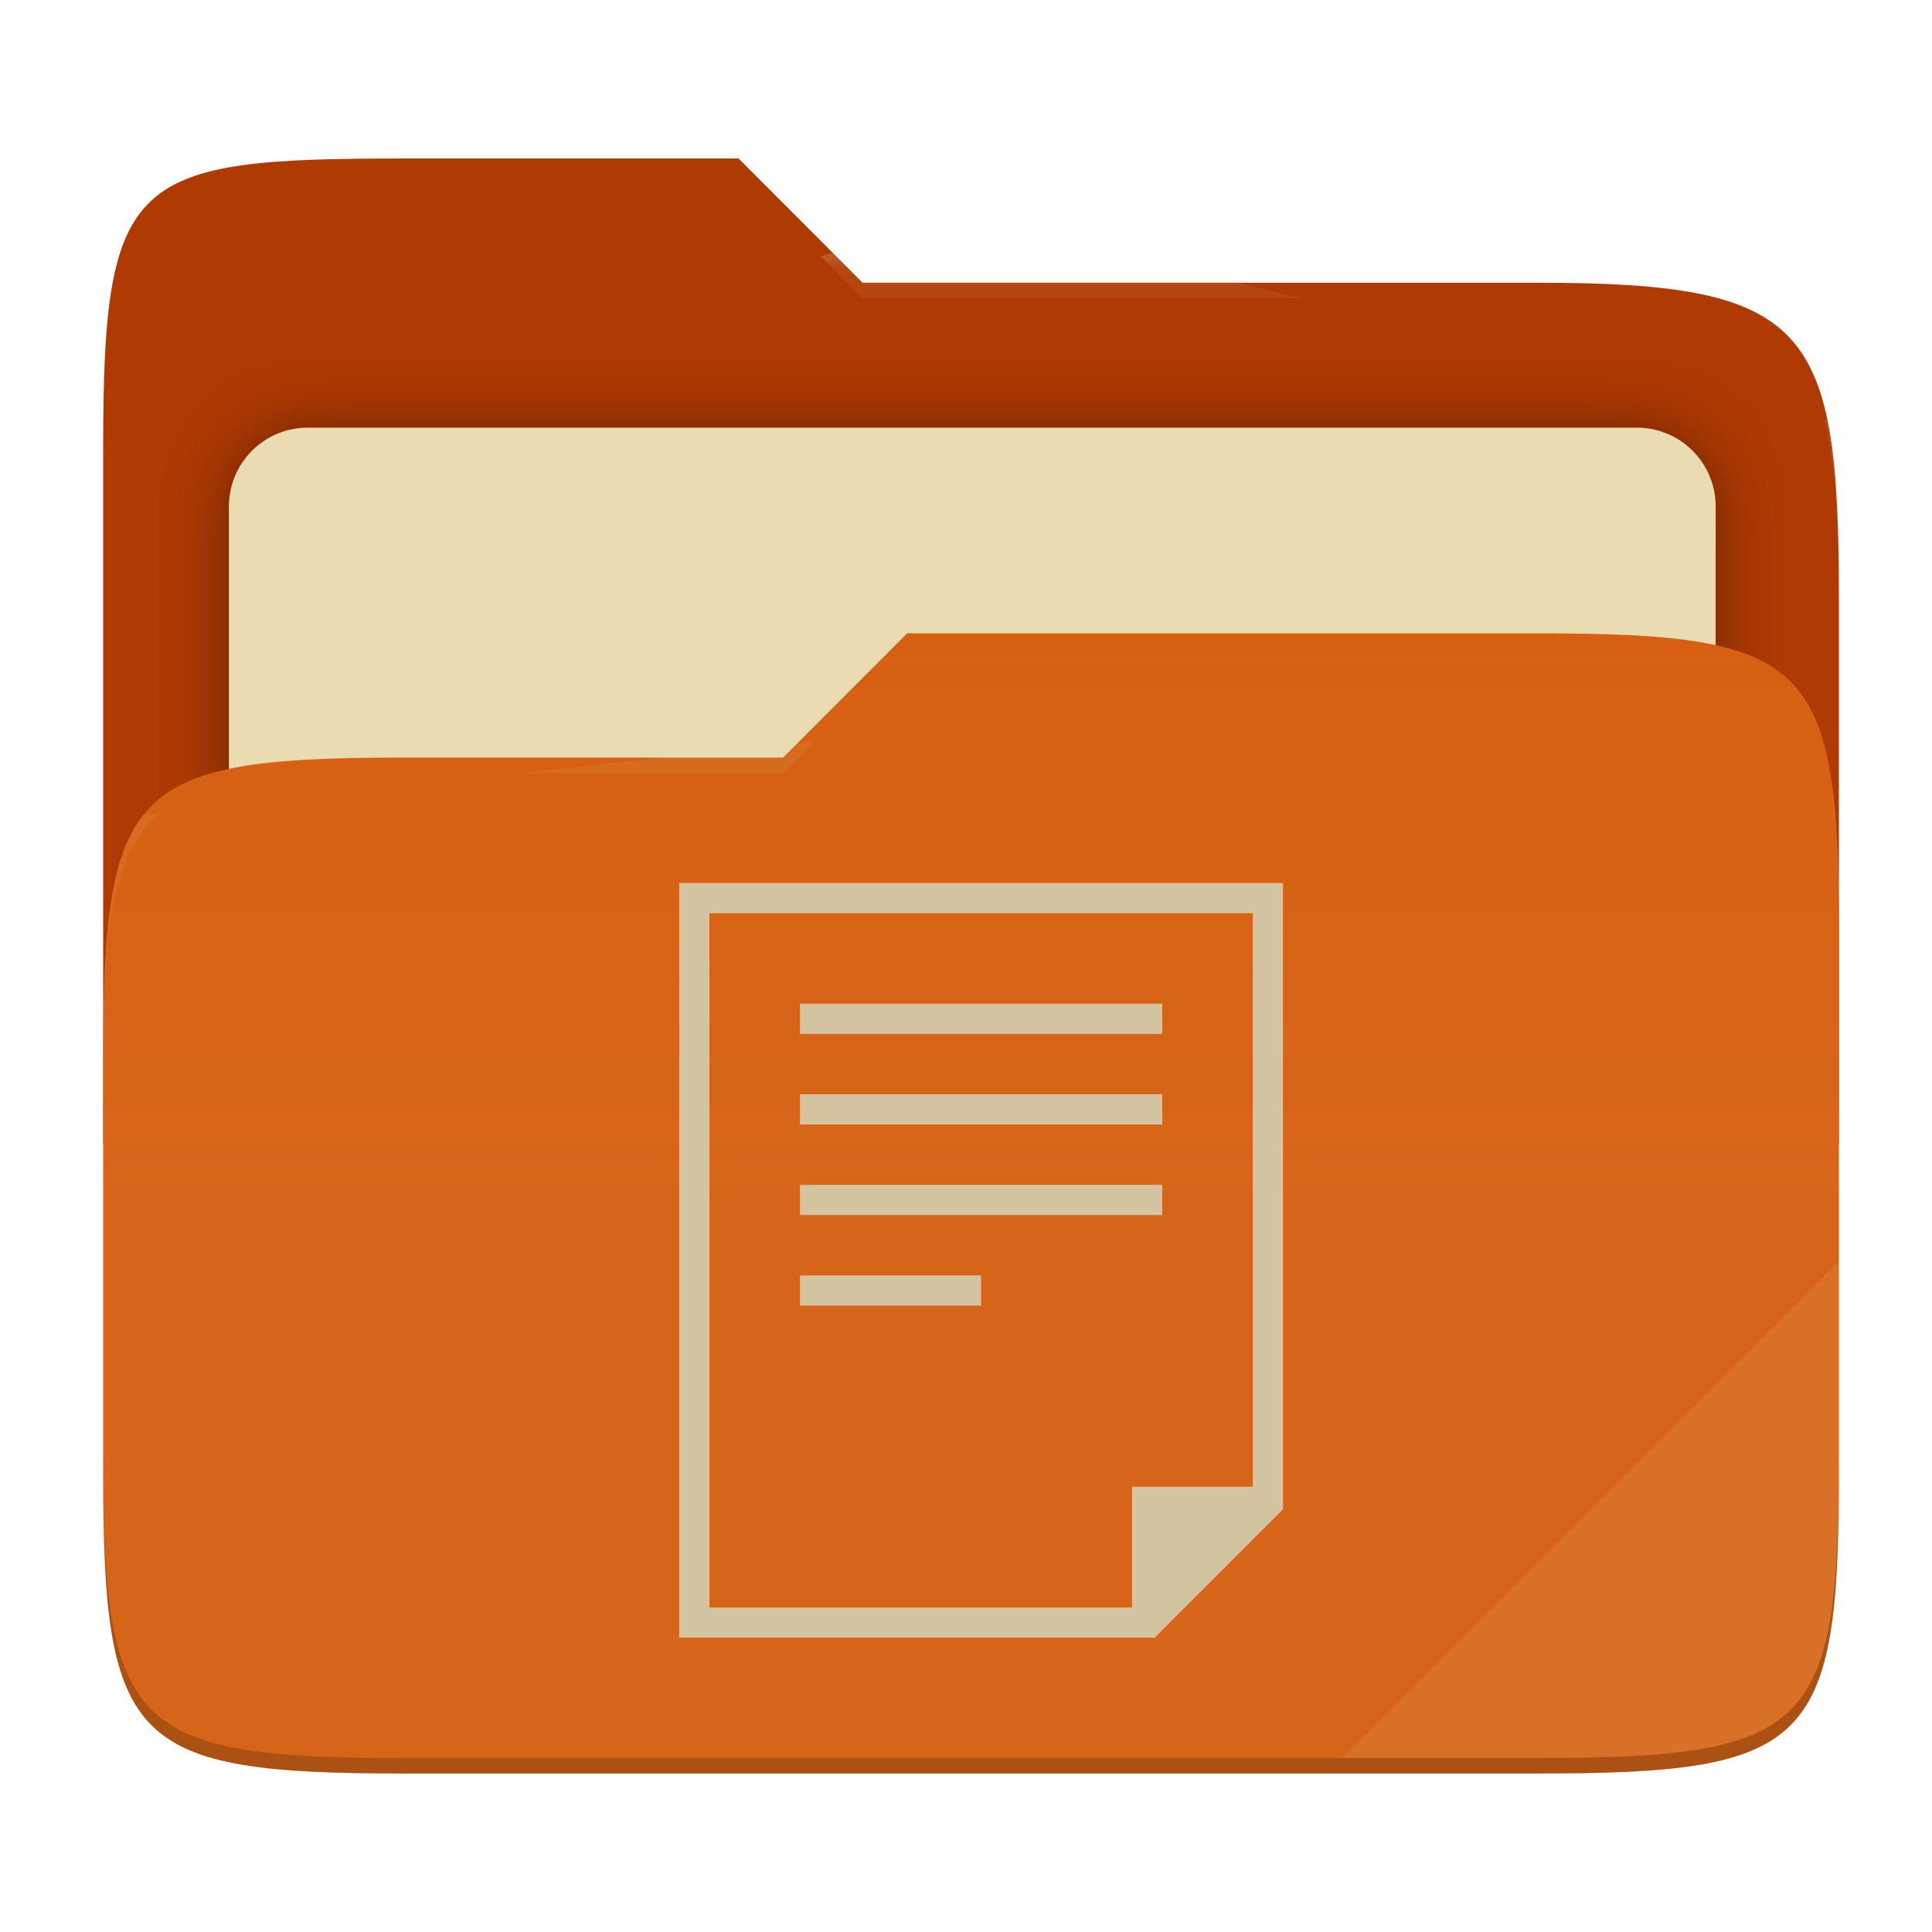
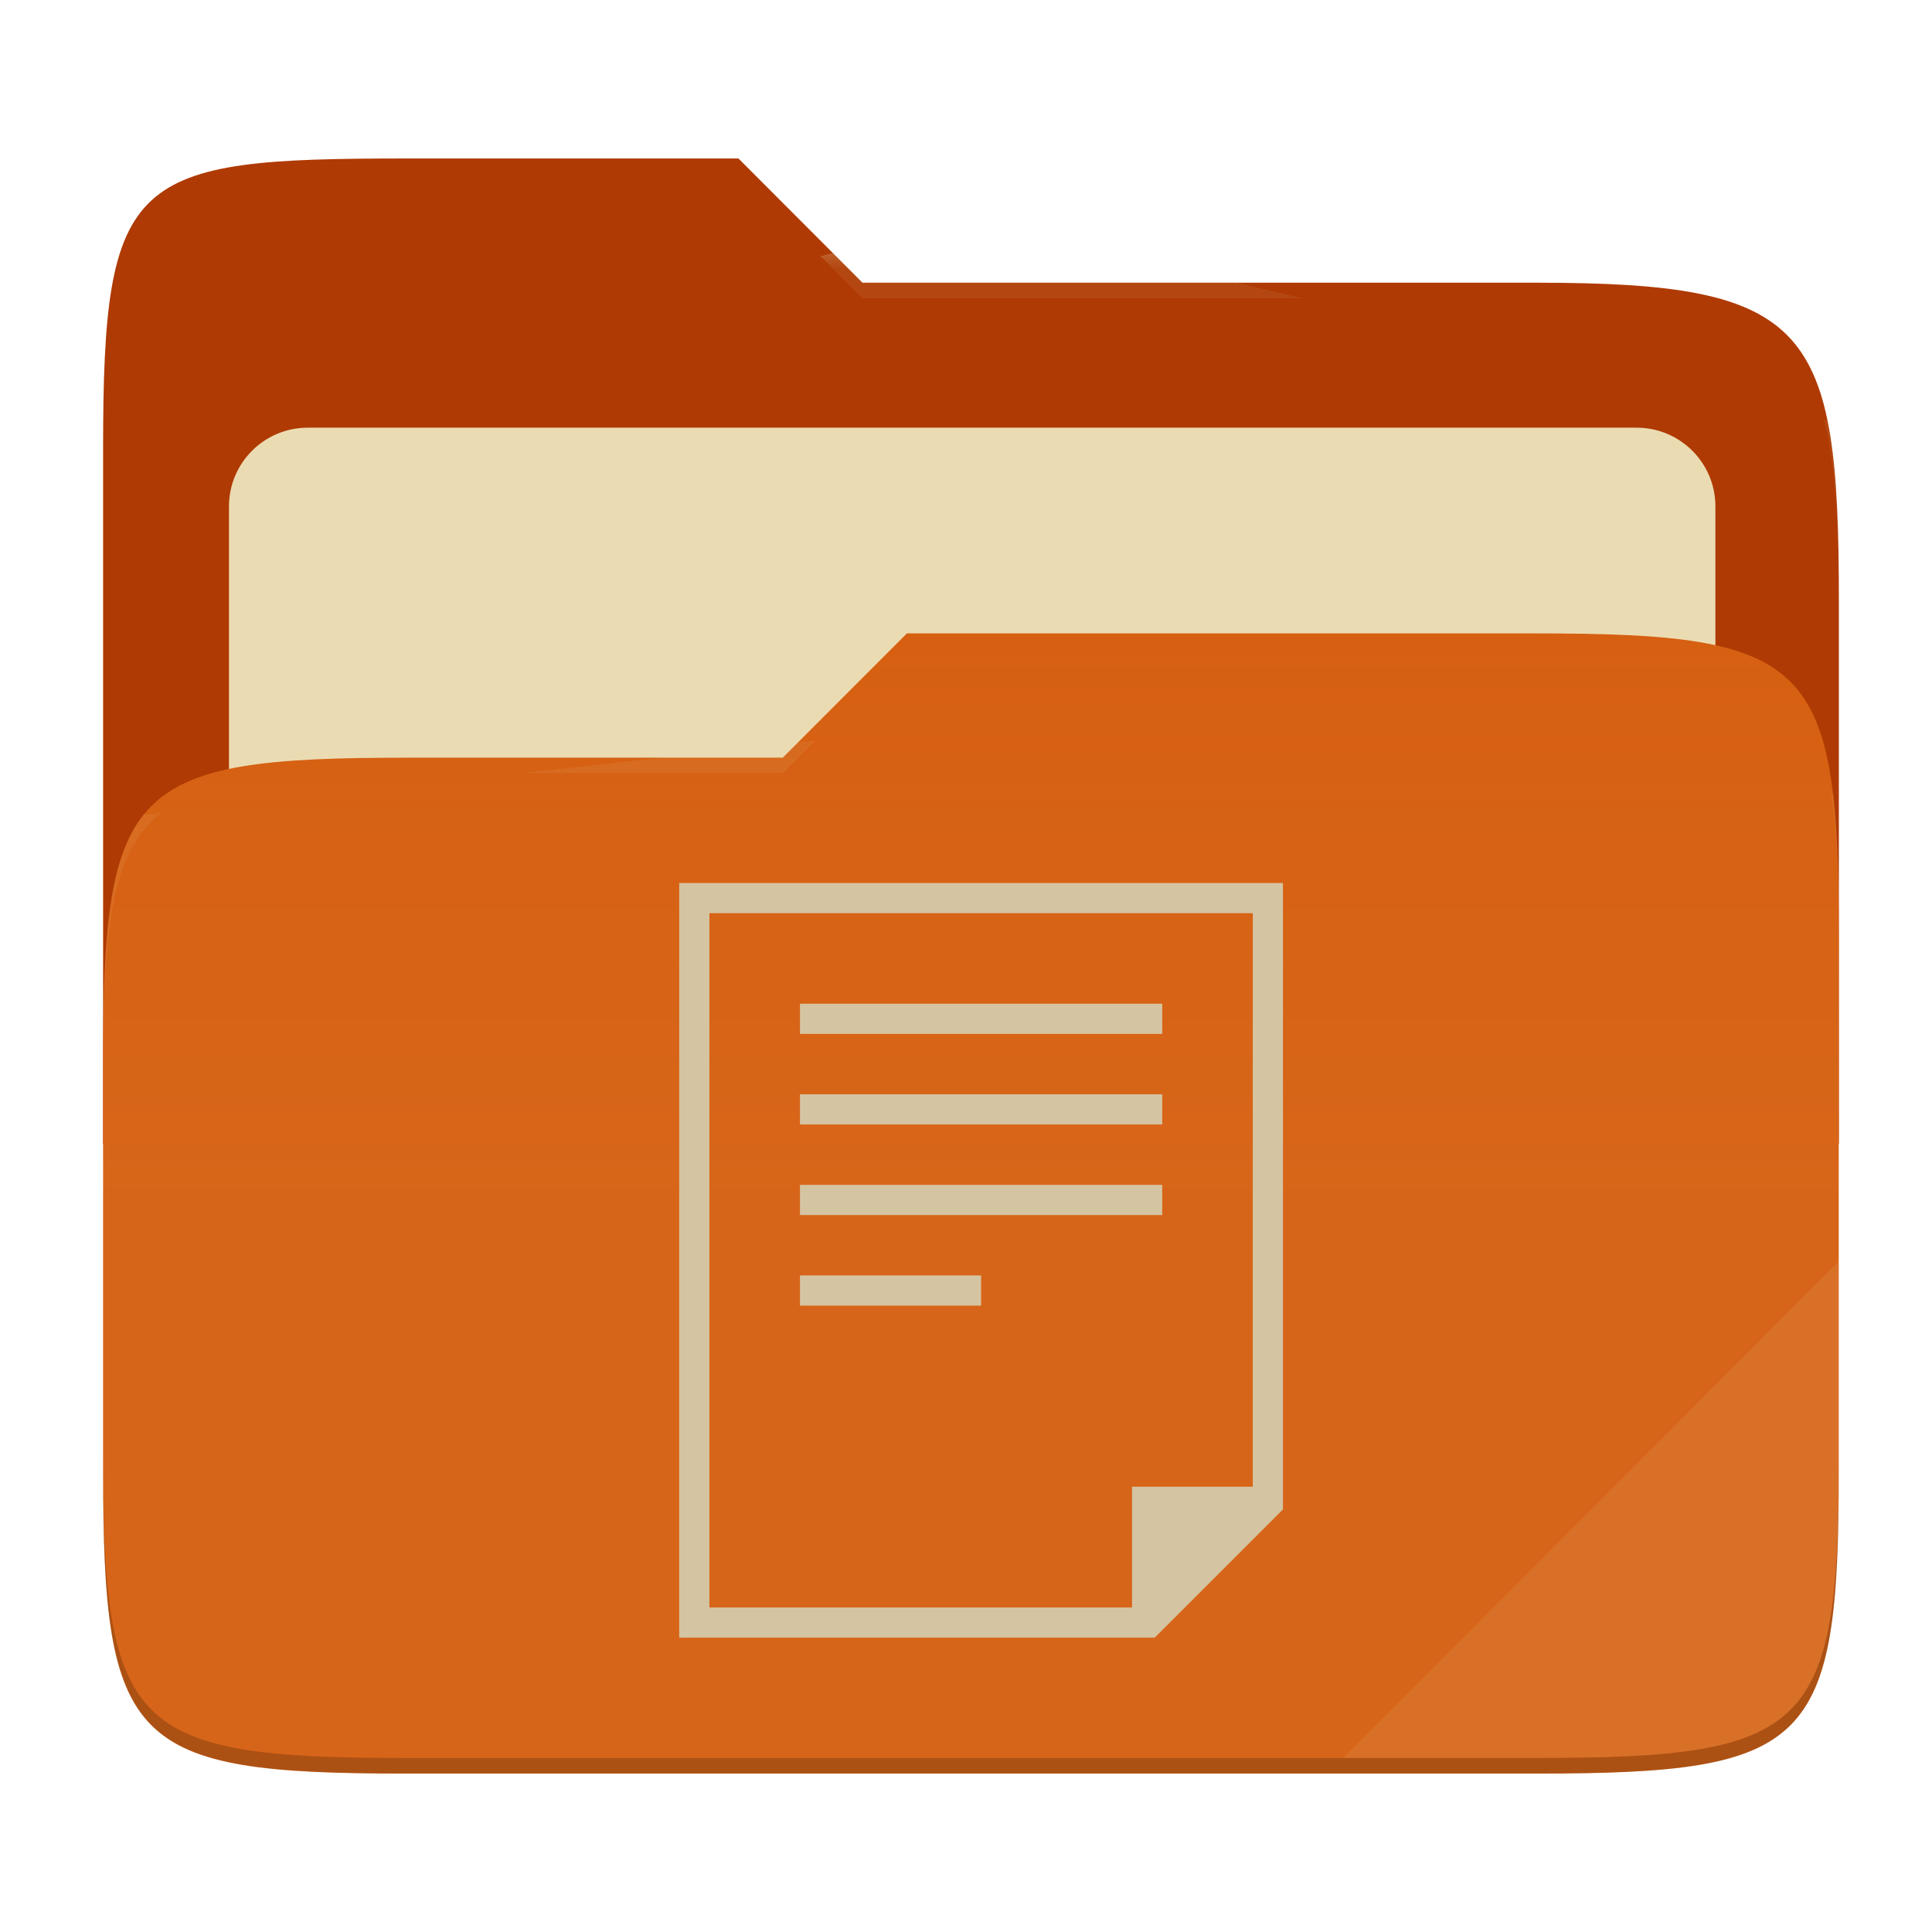
- <svg xmlns="http://www.w3.org/2000/svg" style="isolation:isolate" width="256" height="256" viewBox="0 0 256 256">
-   <g>
-     <path fill="#af3a03" d="M 53.705 21 C 17.39 21 13.667 23.055 13.667 59.371 L 13.667 151.538 L 243.667 151.538 L 243.667 79.563 C 243.667 43.247 239.943 37.461 203.628 37.461 L 114.292 37.461 L 97.864 21 L 53.705 21 Z" />
-     <defs>
-       <filter id="j2oCL8HdXBKgUg5ezWcJFWr1abr4Duio" width="400%" height="400%" x="-200%" y="-200%" color-interpolation-filters="sRGB" filterUnits="objectBoundingBox">
-         <feGaussianBlur in="SourceGraphic" stdDeviation="4.294" />
-         <feOffset dx="0" dy="0" result="pf_100_offsetBlur" />
-         <feFlood flood-opacity=".4" />
-         <feComposite in2="pf_100_offsetBlur" operator="in" result="pf_100_dropShadow" />
-         <feBlend in="SourceGraphic" in2="pf_100_dropShadow" mode="normal" />
-       </filter>
-     </defs>
-     <g filter="url(#j2oCL8HdXBKgUg5ezWcJFWr1abr4Duio)">
-       <path fill="#ebdbb2" d="M 40.767 56.667 L 216.9 56.667 C 222.658 56.667 227.333 61.342 227.333 67.1 L 227.333 150.567 C 227.333 156.325 222.658 161 216.9 161 L 40.767 161 C 35.008 161 30.333 156.325 30.333 150.567 L 30.333 67.1 C 30.333 61.342 35.008 56.667 40.767 56.667 Z" />
-     </g>
-     <path fill="#d65d0e" d="M 53.705 100.384 C 17.388 100.384 13.667 104.114 13.667 140.429 L 13.667 194.953 C 13.667 231.269 17.388 235 53.705 235 L 203.628 235 C 239.945 235 243.667 231.269 243.667 194.953 L 243.667 123.969 C 243.667 87.653 239.945 83.922 203.628 83.922 L 120.197 83.922 L 103.759 100.384 L 53.705 100.384 Z" />
-     <linearGradient id="_lgradient_2" x1="0" x2="0" y1=".5" y2="-.5" gradientTransform="matrix(230,0,0,151.078,13.667,83.922)" gradientUnits="userSpaceOnUse">
-       <stop offset="0%" stop-opacity=".07" style="stop-color:#ebdbb2" />
-       <stop offset="67.282%" stop-opacity="0" style="stop-color:#ebdbb2" />
-     </linearGradient>
-     <path fill="url(#_lgradient_2)" d="M 53.705 100.384 C 17.388 100.384 13.667 104.114 13.667 140.429 L 13.667 194.953 C 13.667 231.269 17.388 235 53.705 235 L 203.628 235 C 239.945 235 243.667 231.269 243.667 194.953 L 243.667 123.969 C 243.667 87.653 239.945 83.922 203.628 83.922 L 120.197 83.922 L 103.759 100.384 L 53.705 100.384 Z" />
-     <g opacity=".4">
-       <radialGradient id="_rgradient_4" cx=".5" cy=".5" r=".272" fx=".5" fy=".136" gradientTransform="matrix(230,0,0,60.62,13.667,21)" gradientUnits="userSpaceOnUse">
-         <stop offset="0%" style="stop-color:#ebdbb2" />
-         <stop offset="100%" stop-opacity=".204" style="stop-color:#ebdbb2" />
-       </radialGradient>
-       <path fill="url(#_rgradient_4)" d="M 53.705 21 C 17.39 21 13.667 23.055 13.667 59.371 L 13.667 61.43 C 13.667 25.114 17.39 23.057 53.705 23.057 L 97.864 23.057 L 114.292 39.518 L 203.628 39.518 C 239.943 39.518 243.667 45.304 243.667 81.62 L 243.667 79.563 C 243.667 43.247 239.943 37.461 203.628 37.461 L 114.292 37.461 L 97.864 21 L 53.705 21 Z" />
-     </g>
-     <g opacity=".4">
-       <radialGradient id="_rgradient_5" cx=".5" cy=".5" r=".272" fx=".482" fy=".211" gradientTransform="matrix(230,0,0,58.565,13.667,83.922)" gradientUnits="userSpaceOnUse">
-         <stop offset="0%" style="stop-color:#ebdbb2" />
-         <stop offset="100%" stop-opacity=".204" style="stop-color:#ebdbb2" />
-       </radialGradient>
-       <path fill="url(#_rgradient_5)" d="M 120.197 83.922 L 103.759 100.384 L 53.705 100.384 C 17.39 100.384 13.667 104.112 13.667 140.427 L 13.667 142.487 C 13.667 106.171 17.39 102.441 53.705 102.441 L 103.759 102.441 L 120.197 85.981 L 203.628 85.981 C 239.943 85.981 243.667 89.708 243.667 126.024 L 243.667 123.967 C 243.667 87.651 239.943 83.922 203.628 83.922 L 120.197 83.922 Z" />
-     </g>
-     <g opacity=".1">
-       <path fill="#ebdbb2" d="M 243.667 167.096 L 177.952 232.941 L 203.628 232.941 C 239.943 232.941 243.667 229.214 243.667 192.898 L 243.667 167.096 Z" />
-     </g>
-     <g opacity=".2">
-       <path d="M 13.667 192.898 L 13.667 194.955 C 13.667 231.271 17.39 235 53.705 235 L 203.628 235 C 239.943 235 243.667 231.271 243.667 194.955 L 243.667 192.898 C 243.667 229.214 239.943 232.941 203.628 232.941 L 53.705 232.941 C 17.39 232.941 13.667 229.214 13.667 192.898 Z" />
-     </g>
+ <svg xmlns="http://www.w3.org/2000/svg" width="256" height="256" style="isolation:isolate" version="1.1" viewBox="0 0 256 256">
+   <path d="m53.7 21c-36.32 0-40.04 2.055-40.04 38.37v92.17h230v-71.98c0-36.32-3.724-42.1-40.04-42.1h-89.34l-16.43-16.46h-44.16z" fill="#af3a03" />
+   <g filter="url(#j2oCL8HdXBKgUg5ezWcJFWr1abr4Duio)">
+     <path d="m40.77 56.67h176.1c5.758 0 10.43 4.675 10.43 10.43v83.47c0 5.758-4.675 10.43-10.43 10.43h-176.1c-5.759 0-10.43-4.675-10.43-10.43v-83.47c0-5.758 4.675-10.43 10.43-10.43z" fill="#ebdbb2" />
  </g>
-   <path fill="#d5c4a1" d="M 90 117 L 90 217 L 153 217 L 170 200 L 170 117 L 90 117 Z M 94 121 L 166 121 L 166 197 L 150 197 L 150 213 L 94 213 L 94 121 Z M 106 133 L 106 137 L 154 137 L 154 133 L 106 133 Z M 106 145 L 106 149 L 154 149 L 154 145 L 106 145 Z M 106 157 L 106 161 L 154 161 L 154 157 L 106 157 Z M 106 169 L 106 173 L 130 173 L 130 169 L 106 169 Z" />
+   <path d="m53.7 100.4c-36.32 0-40.04 3.73-40.04 40.04v54.52c0 36.32 3.721 40.05 40.04 40.05h149.9c36.32 0 40.04-3.731 40.04-40.05v-70.98c0-36.32-3.722-40.05-40.04-40.05h-83.43l-16.44 16.46h-50.05z" fill="#d65d0e" />
+   <linearGradient id="_lgradient_2" x2="0" y1=".5" y2="-.5" gradientTransform="matrix(230 0 0 151.1 13.67 83.92)" gradientUnits="userSpaceOnUse">
+     <stop stop-color="#ebdbb2" stop-opacity=".07" offset="0" />
+     <stop stop-color="#ebdbb2" stop-opacity="0" offset=".673" />
+   </linearGradient>
+   <path d="m53.7 100.4c-36.32 0-40.04 3.73-40.04 40.04v54.52c0 36.32 3.721 40.05 40.04 40.05h149.9c36.32 0 40.04-3.731 40.04-40.05v-70.98c0-36.32-3.722-40.05-40.04-40.05h-83.43l-16.44 16.46h-50.05z" fill="url(#_lgradient_2)" />
+   <g opacity=".4">
+     <radialGradient id="_rgradient_4" cx=".5" cy=".5" r=".272" fy=".136" gradientTransform="matrix(230 0 0 60.62 13.67 21)" gradientUnits="userSpaceOnUse">
+       <stop stop-color="#ebdbb2" offset="0" />
+       <stop stop-color="#ebdbb2" stop-opacity=".204" offset="1" />
+     </radialGradient>
+     <path d="m53.7 21c-36.32 0-40.04 2.055-40.04 38.37v2.059c0-36.32 3.723-38.37 40.04-38.37h44.16l16.43 16.46h89.34c36.32 0 40.04 5.786 40.04 42.1v-2.057c0-36.32-3.724-42.1-40.04-42.1h-89.34l-16.43-16.46h-44.16z" fill="url(#_rgradient_4)" />
+     <radialGradient id="_rgradient_5" cx=".5" cy=".5" r=".272" fx=".482" fy=".211" gradientTransform="matrix(230 0 0 58.56 13.67 83.92)" gradientUnits="userSpaceOnUse">
+       <stop stop-color="#ebdbb2" offset="0" />
+       <stop stop-color="#ebdbb2" stop-opacity=".204" offset="1" />
+     </radialGradient>
+     <path d="m120.2 83.92-16.44 16.46h-50.05c-36.32 0-40.04 3.728-40.04 40.04v2.06c0-36.32 3.723-40.05 40.04-40.05h50.05l16.44-16.46h83.43c36.32 0 40.04 3.727 40.04 40.04v-2.057c0-36.32-3.724-40.04-40.04-40.04h-83.43z" fill="url(#_rgradient_5)" />
+   </g>
+   <g opacity=".1">
+     <path d="m243.7 167.1-65.72 65.84h25.68c36.32 0 40.04-3.727 40.04-40.04v-25.8z" fill="#ebdbb2" />
+   </g>
+   <g opacity=".2">
+     <path d="m13.67 192.9v2.057c0 36.32 3.723 40.04 40.04 40.04h149.9c36.32 0 40.04-3.729 40.04-40.04v-2.057c0 36.32-3.724 40.04-40.04 40.04h-149.9c-36.32 0-40.04-3.727-40.04-40.04z" />
+   </g>
+   <path d="m90 117v100h63l17-17v-83h-80zm4 4h72v76h-16v16h-56v-92zm12 12v4h48v-4h-48zm0 12v4h48v-4h-48zm0 12v4h48v-4h-48zm0 12v4h24v-4h-24z" fill="#d5c4a1" />
</svg>
